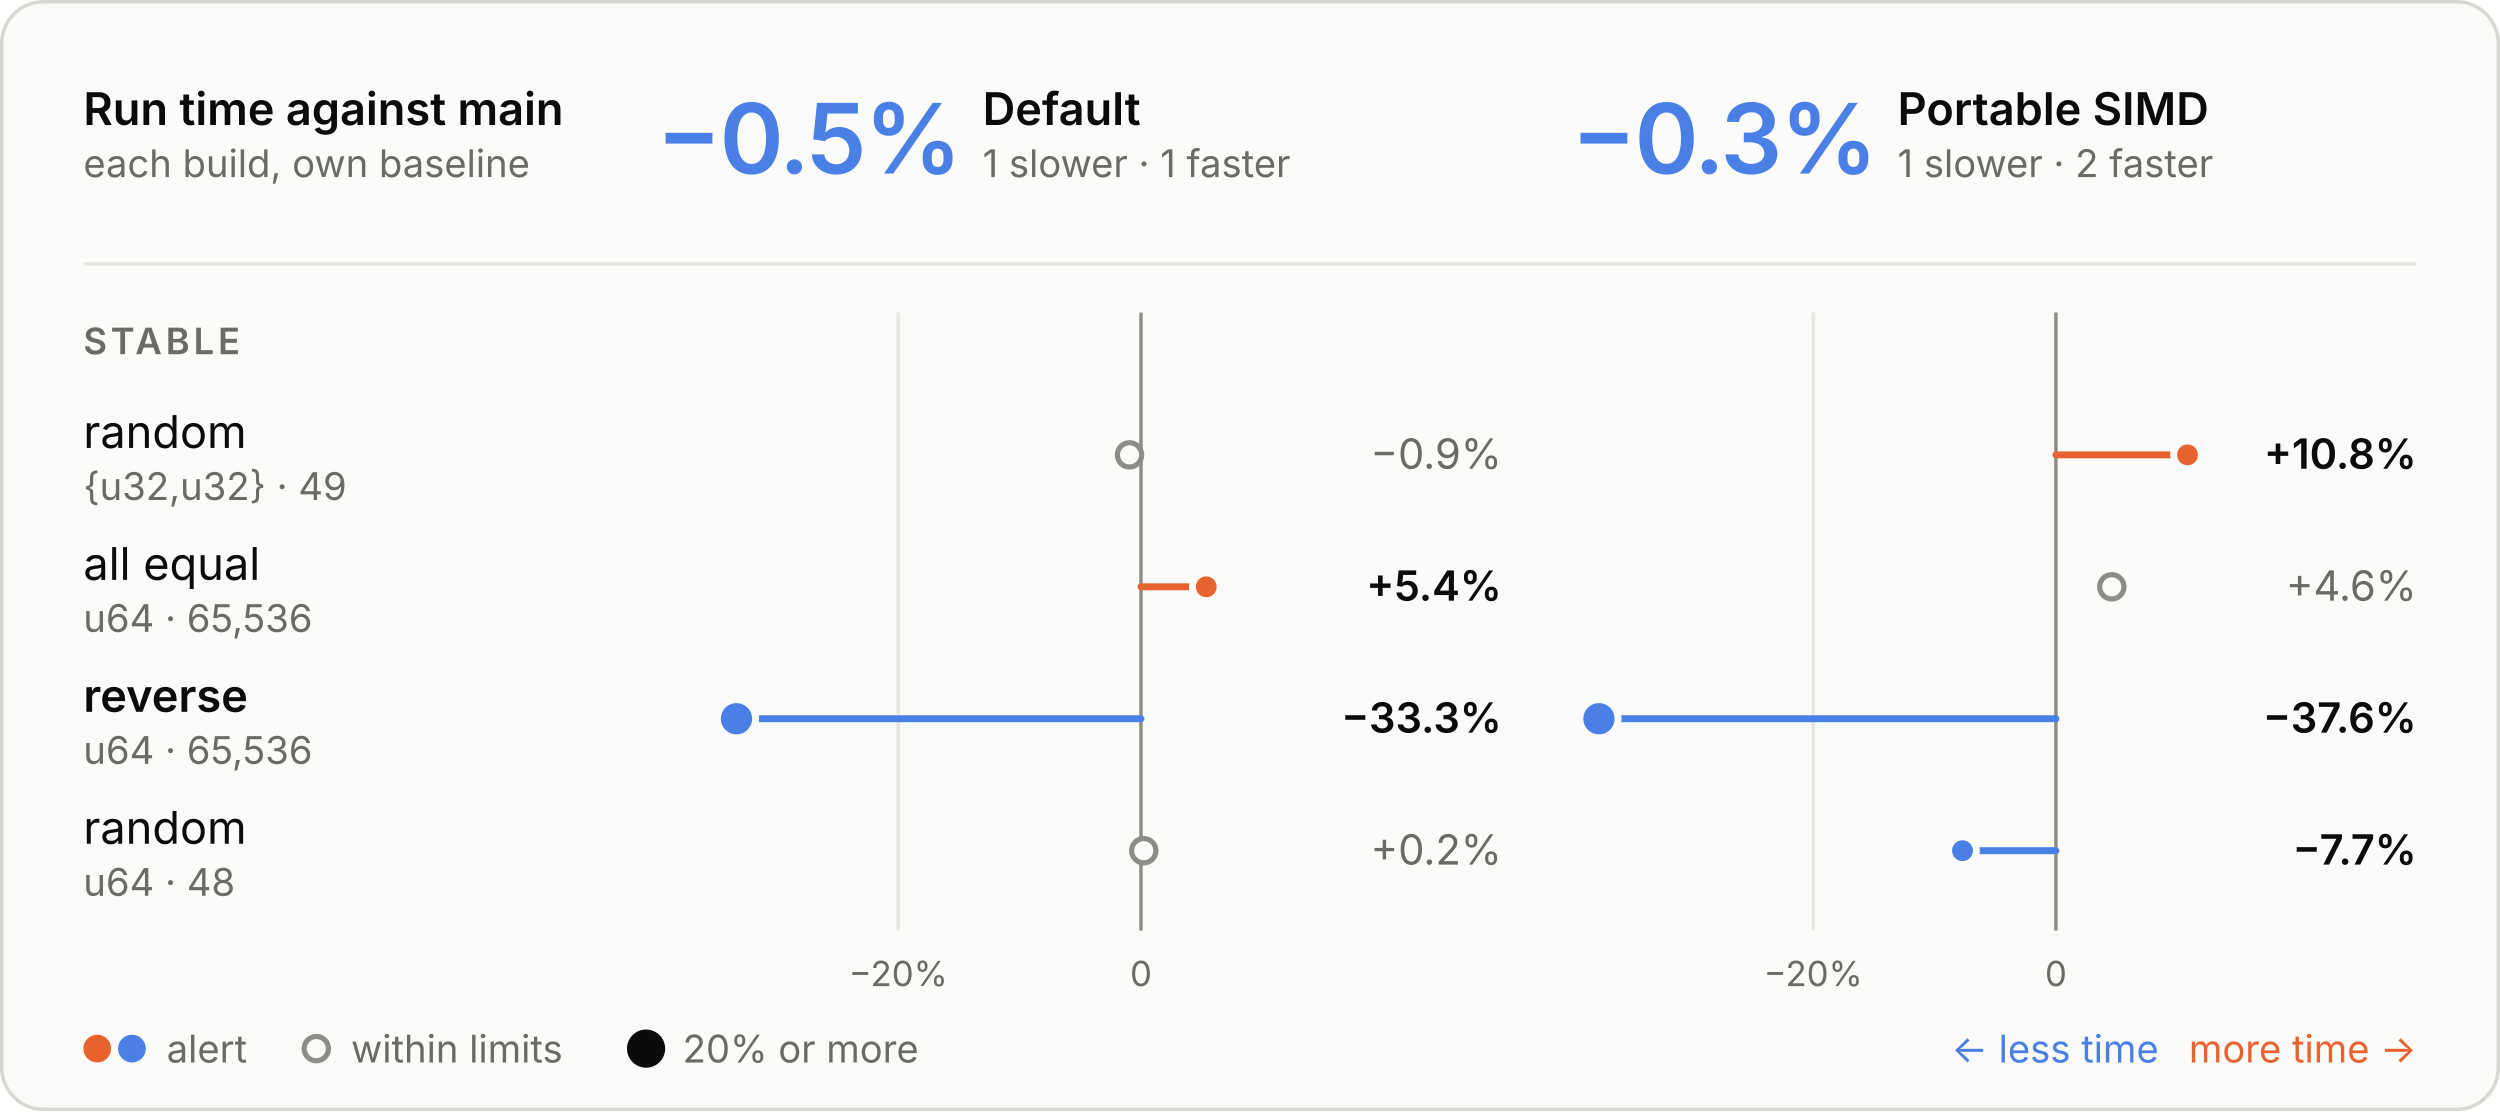
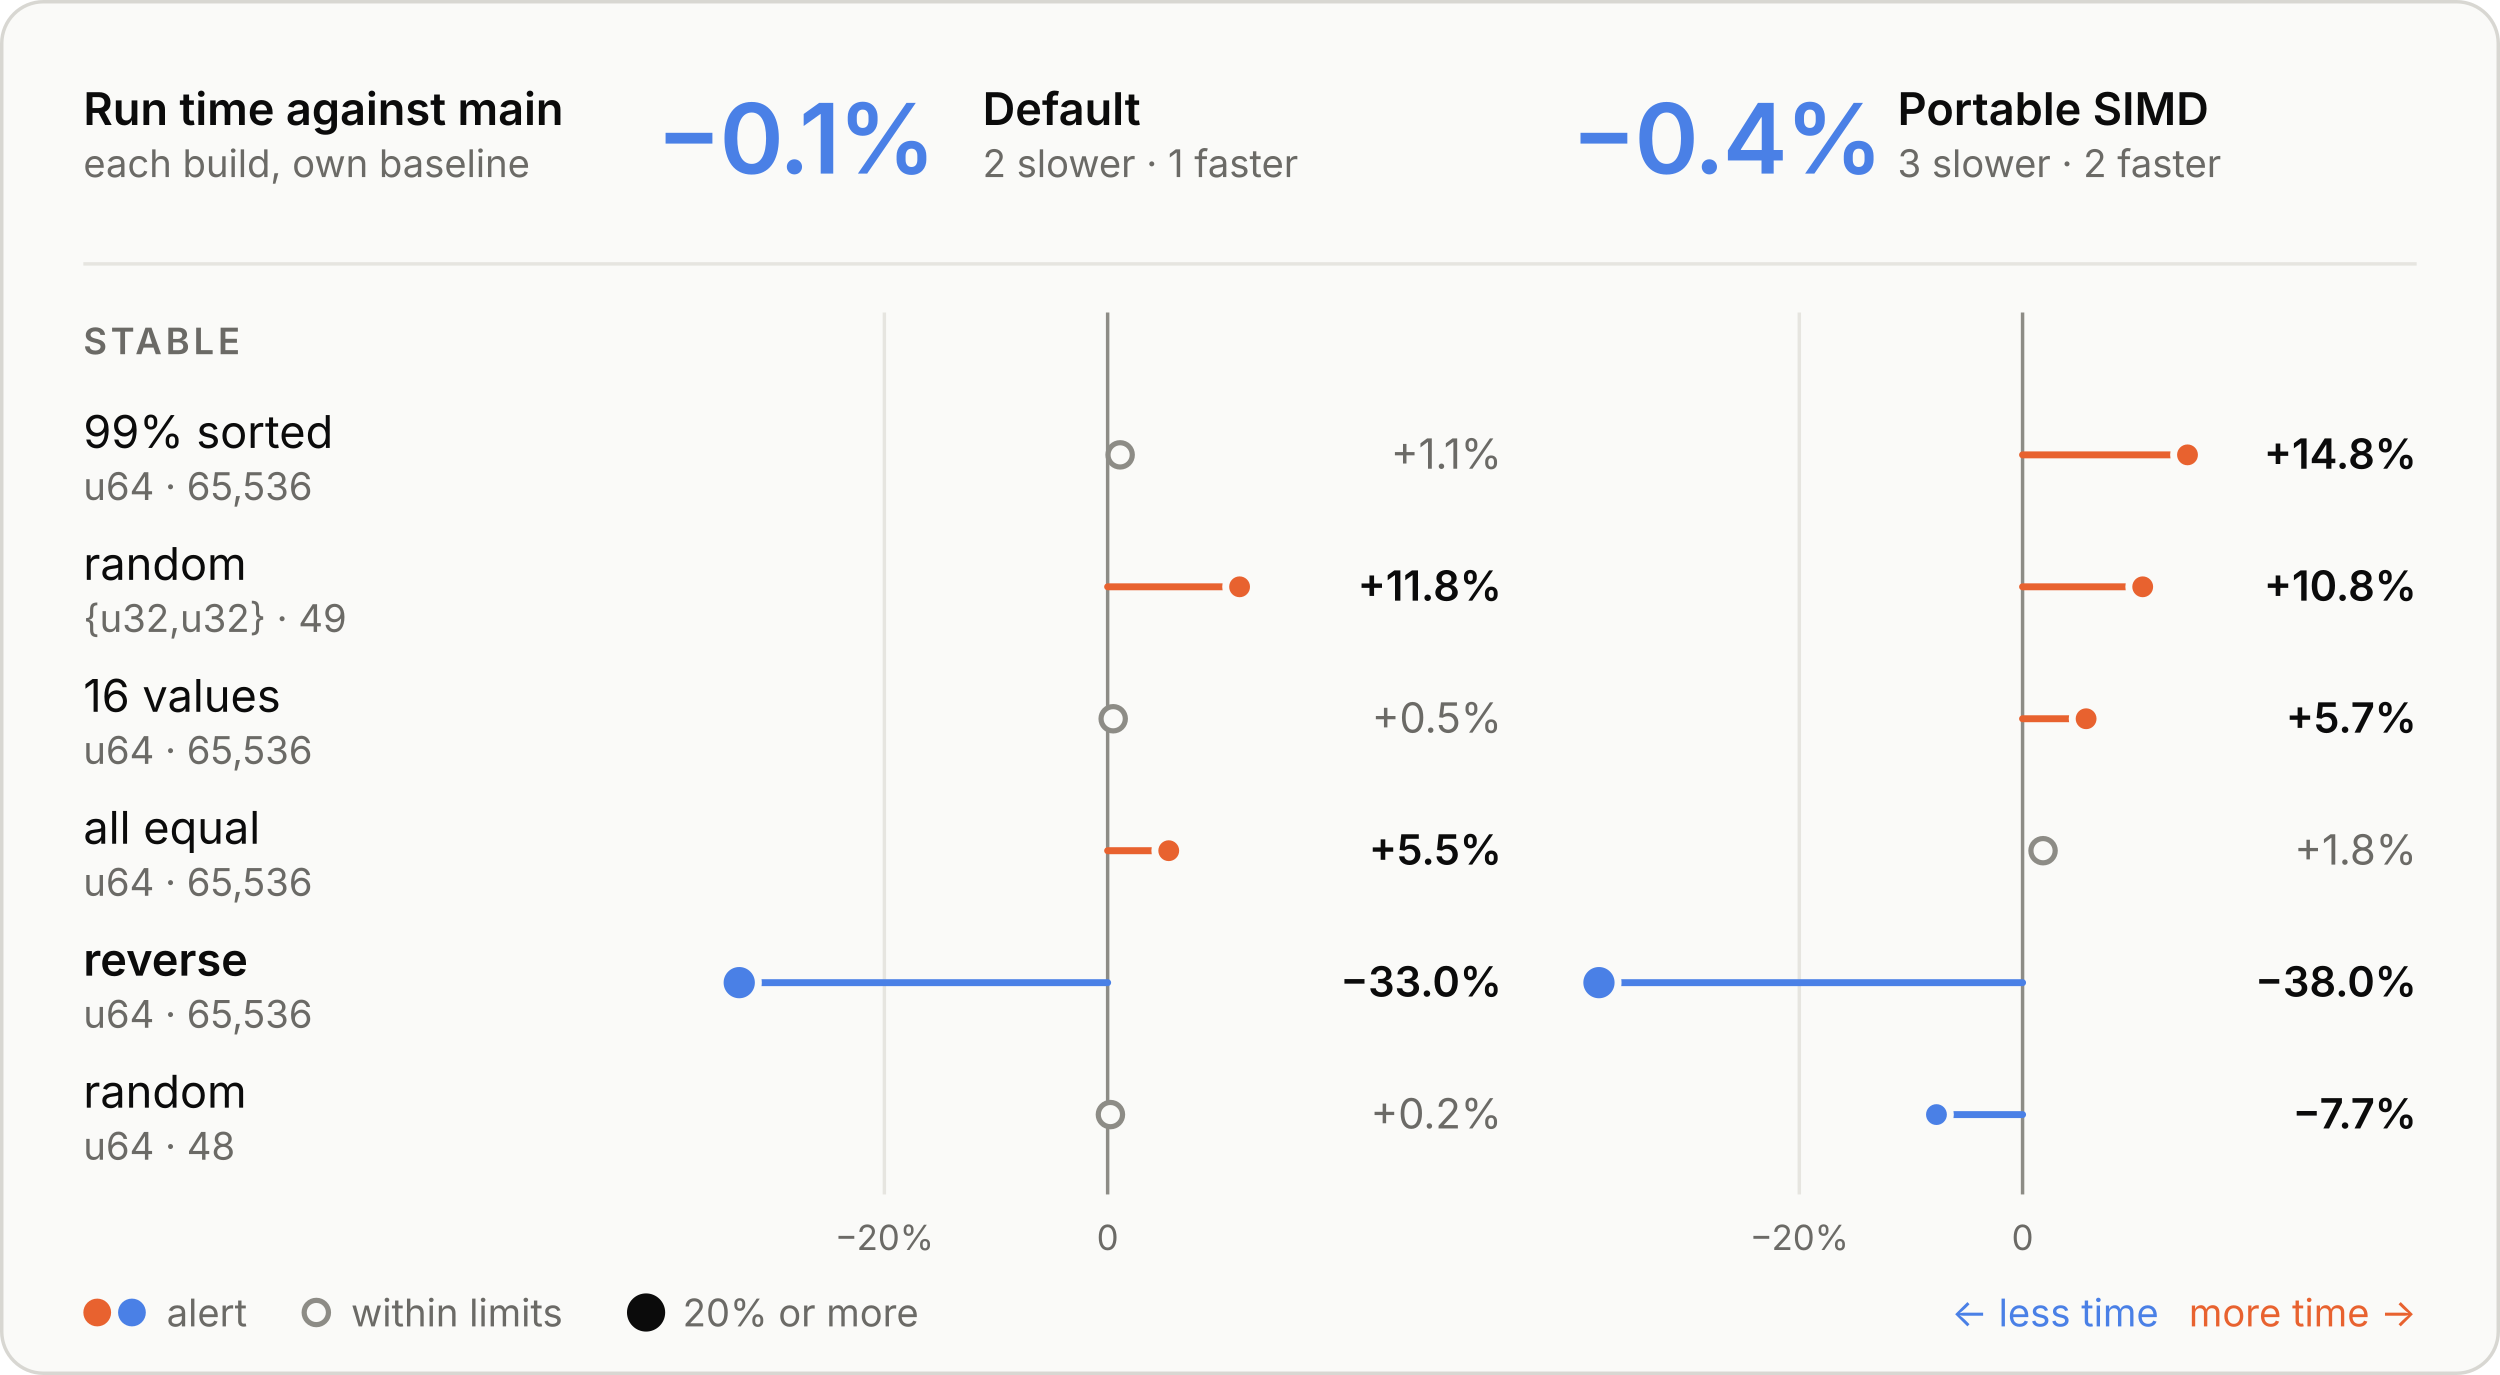
- <svg xmlns="http://www.w3.org/2000/svg" viewBox="0 0 720 320" width="720" height="320" role="img" aria-labelledby="t d">
+ <svg xmlns="http://www.w3.org/2000/svg" viewBox="0 0 720 396" width="720" height="396" role="img" aria-labelledby="t d">
  <style>
  .panel { fill: #fafaf8; stroke: #d8d7d2; } .ring { stroke: #fafaf8; }
  .ink { fill: #0b0b0b; } .muted { fill: #6b6a66; } .rule { stroke: #e6e5e0; } .axis { stroke: #8d8c86; }
  .tag { fill: none; stroke: #c9c8c2; }
  .slower { fill: #e8622f; } .faster { fill: #4a80e6; }
  .stem-slower { stroke: #e8622f; } .stem-faster { stroke: #4a80e6; }
  .within { fill: #fafaf8; stroke: #8d8c86; }
  text { font-family: Inter, -apple-system, BlinkMacSystemFont, "Segoe UI", Helvetica, Arial, sans-serif; font-size: 13px; font-feature-settings: "tnum", "cv11"; }
  .val { font-size: 12px; } .sub { font-size: 11px; } .tiny { font-size: 10px; } .strong { font-weight: 600; }
  .hero { font-size: 28px; font-weight: 600; letter-spacing: -0.6px; font-feature-settings: "pnum"; }
  .stat { font-size: 18px; font-weight: 600; }
  .caps { font-size: 10.5px; font-weight: 600; letter-spacing: 1.1px; }
  @media (prefers-color-scheme: dark) {
    .panel { fill: #1e1e1d; stroke: #3a3a37; } .ring { stroke: #1e1e1d; }
    .ink { fill: #e8e7e3; } .muted { fill: #a3a29b; } .rule { stroke: #30302e; } .axis { stroke: #6f6e69; }
    .tag { stroke: #4a4a46; }
    .within { fill: #1e1e1d; stroke: #6f6e69; }
  }
</style>
-   <rect class="panel" x="0.5" y="0.5" width="719" height="319" rx="12" />
+   <rect class="panel" x="0.5" y="0.5" width="719" height="395" rx="12" />
  <text class="ink strong" x="24.0" y="36.0">Run time against main</text>
  <text class="muted sub" x="24.0" y="51.0">each build, own baseline</text>
-   <text class="hero faster" x="189.0" y="50.0">−0.5%</text>
+   <text class="hero faster" x="189.0" y="50.0">−0.1%</text>
  <text class="ink strong" x="283.0" y="36.0">Default</text>
-   <text class="muted sub" x="283.0" y="51.0">1 slower · 1 faster</text>
-   <text class="hero faster" x="452.5" y="50.0">−0.3%</text>
+   <text class="muted sub" x="283.0" y="51.0">2 slower · 1 faster</text>
+   <text class="hero faster" x="452.5" y="50.0">−0.4%</text>
  <text class="ink strong" x="546.5" y="36.0">Portable SIMD</text>
-   <text class="muted sub" x="546.5" y="51.0">1 slower · 2 faster</text>
+   <text class="muted sub" x="546.5" y="51.0">3 slower · 2 faster</text>
  <line class="rule" x1="24" x2="696" y1="76" y2="76" stroke-width="1" />
-   <line class="rule" x1="258.7" x2="258.7" y1="90" y2="268" stroke-width="1" />
-   <text class="muted tiny" x="258.7" y="284.0" text-anchor="middle">−20%</text>
-   <line class="axis" x1="328.6" x2="328.6" y1="90" y2="268" stroke-width="1" />
-   <text class="muted tiny" x="328.6" y="284.0" text-anchor="middle">0</text>
-   <line class="rule" x1="522.2" x2="522.2" y1="90" y2="268" stroke-width="1" />
-   <text class="muted tiny" x="522.2" y="284.0" text-anchor="middle">−20%</text>
-   <line class="axis" x1="592.1" x2="592.1" y1="90" y2="268" stroke-width="1" />
-   <text class="muted tiny" x="592.1" y="284.0" text-anchor="middle">0</text>
+   <line class="rule" x1="254.7" x2="254.7" y1="90" y2="344" stroke-width="1" />
+   <text class="muted tiny" x="254.7" y="360.0" text-anchor="middle">−20%</text>
+   <line class="axis" x1="319.0" x2="319.0" y1="90" y2="344" stroke-width="1" />
+   <text class="muted tiny" x="319.0" y="360.0" text-anchor="middle">0</text>
+   <line class="rule" x1="518.2" x2="518.2" y1="90" y2="344" stroke-width="1" />
+   <text class="muted tiny" x="518.2" y="360.0" text-anchor="middle">−20%</text>
+   <line class="axis" x1="582.5" x2="582.5" y1="90" y2="344" stroke-width="1" />
+   <text class="muted tiny" x="582.5" y="360.0" text-anchor="middle">0</text>
  <text class="caps muted" x="24.0" y="102.0">STABLE</text>
-   <text class="ink" x="24.0" y="129.0">random</text>
-   <text class="muted sub" x="24.0" y="144.0">{u32,u32} · 49</text>
-   <circle class="within" cx="325.3" cy="131" r="3.5" stroke-width="1.5" />
-   <text class="val muted" x="432.5" y="135.0" text-anchor="end">−0.9%</text>
-   <line class="stem-slower" x1="592.1" x2="630.0" y1="131" y2="131" stroke-width="2" stroke-linecap="round" />
+   <text class="ink" x="24.0" y="129.0">99% sorted</text>
+   <text class="muted sub" x="24.0" y="144.0">u64 · 65,536</text>
+   <circle class="within" cx="322.6" cy="131" r="3.5" stroke-width="1.5" />
+   <text class="val muted" x="432.5" y="135.0" text-anchor="end">+1.1%</text>
+   <line class="stem-slower" x1="582.5" x2="630.0" y1="131" y2="131" stroke-width="2" stroke-linecap="round" />
  <circle class="slower ring" cx="630.0" cy="131" r="4" stroke-width="2" />
-   <text class="val ink strong" x="696.0" y="135.0" text-anchor="end">+10.8%</text>
-   <text class="ink" x="24.0" y="167.0">all equal</text>
-   <text class="muted sub" x="24.0" y="182.0">u64 · 65,536</text>
-   <line class="stem-slower" x1="328.6" x2="347.4" y1="169" y2="169" stroke-width="2" stroke-linecap="round" />
-   <circle class="slower ring" cx="347.4" cy="169" r="4" stroke-width="2" />
-   <text class="val ink strong" x="432.5" y="173.0" text-anchor="end">+5.4%</text>
-   <circle class="within" cx="608.2" cy="169" r="3.5" stroke-width="1.5" />
-   <text class="val muted" x="696.0" y="173.0" text-anchor="end">+4.6%</text>
-   <text class="ink strong" x="24.0" y="205.0">reverse</text>
+   <text class="val ink strong" x="696.0" y="135.0" text-anchor="end">+14.8%</text>
+   <text class="ink" x="24.0" y="167.0">random</text>
+   <text class="muted sub" x="24.0" y="182.0">{u32,u32} · 49</text>
+   <line class="stem-slower" x1="319.0" x2="357.0" y1="169" y2="169" stroke-width="2" stroke-linecap="round" />
+   <circle class="slower ring" cx="357.0" cy="169" r="4" stroke-width="2" />
+   <text class="val ink strong" x="432.5" y="173.0" text-anchor="end">+11.8%</text>
+   <line class="stem-slower" x1="582.5" x2="617.1" y1="169" y2="169" stroke-width="2" stroke-linecap="round" />
+   <circle class="slower ring" cx="617.1" cy="169" r="4" stroke-width="2" />
+   <text class="val ink strong" x="696.0" y="173.0" text-anchor="end">+10.8%</text>
+   <text class="ink" x="24.0" y="205.0">16 values</text>
  <text class="muted sub" x="24.0" y="220.0">u64 · 65,536</text>
-   <line class="stem-faster" x1="328.6" x2="212.1" y1="207" y2="207" stroke-width="2" stroke-linecap="round" />
-   <circle class="faster ring" cx="212.1" cy="207" r="5.5" stroke-width="2" />
-   <text class="val ink strong" x="432.5" y="211.0" text-anchor="end">−33.3%</text>
-   <line class="stem-faster" x1="592.1" x2="460.5" y1="207" y2="207" stroke-width="2" stroke-linecap="round" />
-   <circle class="faster ring" cx="460.5" cy="207" r="5.5" stroke-width="2" />
-   <text class="val ink strong" x="696.0" y="211.0" text-anchor="end">−37.6%</text>
-   <text class="ink" x="24.0" y="243.0">random</text>
-   <text class="muted sub" x="24.0" y="258.0">u64 · 48</text>
-   <circle class="within" cx="329.4" cy="245" r="3.5" stroke-width="1.5" />
-   <text class="val muted" x="432.5" y="249.0" text-anchor="end">+0.2%</text>
-   <line class="stem-faster" x1="592.1" x2="565.2" y1="245" y2="245" stroke-width="2" stroke-linecap="round" />
-   <circle class="faster ring" cx="565.2" cy="245" r="4" stroke-width="2" />
-   <text class="val ink strong" x="696.0" y="249.0" text-anchor="end">−7.7%</text>
-   <circle class="slower" cx="28" cy="302" r="4" />
-   <circle class="faster" cx="38" cy="302" r="4" />
-   <text class="muted sub" x="48.0" y="306.0">alert</text>
-   <circle class="within" cx="91.1" cy="302" r="3.5" stroke-width="1.5" />
-   <text class="muted sub" x="101.1" y="306.0">within limits</text>
-   <circle class="ink" cx="186.07" cy="302" r="5.5" />
-   <text class="muted sub" x="196.6" y="306.0">20% or more</text>
-   <text class="slower sub" x="696.0" y="306.0" text-anchor="end">more time →</text>
-   <text class="faster sub" x="621.7" y="306.0" text-anchor="end">← less time</text>
+   <circle class="within" cx="320.6" cy="207" r="3.5" stroke-width="1.5" />
+   <text class="val muted" x="432.5" y="211.0" text-anchor="end">+0.5%</text>
+   <line class="stem-slower" x1="582.5" x2="600.8" y1="207" y2="207" stroke-width="2" stroke-linecap="round" />
+   <circle class="slower ring" cx="600.8" cy="207" r="4" stroke-width="2" />
+   <text class="val ink strong" x="696.0" y="211.0" text-anchor="end">+5.7%</text>
+   <text class="ink" x="24.0" y="243.0">all equal</text>
+   <text class="muted sub" x="24.0" y="258.0">u64 · 65,536</text>
+   <line class="stem-slower" x1="319.0" x2="336.6" y1="245" y2="245" stroke-width="2" stroke-linecap="round" />
+   <circle class="slower ring" cx="336.6" cy="245" r="4" stroke-width="2" />
+   <text class="val ink strong" x="432.5" y="249.0" text-anchor="end">+5.5%</text>
+   <circle class="within" cx="588.4" cy="245" r="3.5" stroke-width="1.5" />
+   <text class="val muted" x="696.0" y="249.0" text-anchor="end">+1.8%</text>
+   <text class="ink strong" x="24.0" y="281.0">reverse</text>
+   <text class="muted sub" x="24.0" y="296.0">u64 · 65,536</text>
+   <line class="stem-faster" x1="319.0" x2="212.9" y1="283" y2="283" stroke-width="2" stroke-linecap="round" />
+   <circle class="faster ring" cx="212.9" cy="283" r="5.5" stroke-width="2" />
+   <text class="val ink strong" x="432.5" y="287.0" text-anchor="end">−33.0%</text>
+   <line class="stem-faster" x1="582.5" x2="460.5" y1="283" y2="283" stroke-width="2" stroke-linecap="round" />
+   <circle class="faster ring" cx="460.5" cy="283" r="5.5" stroke-width="2" />
+   <text class="val ink strong" x="696.0" y="287.0" text-anchor="end">−38.0%</text>
+   <text class="ink" x="24.0" y="319.0">random</text>
+   <text class="muted sub" x="24.0" y="334.0">u64 · 48</text>
+   <circle class="within" cx="319.8" cy="321" r="3.5" stroke-width="1.5" />
+   <text class="val muted" x="432.5" y="325.0" text-anchor="end">+0.2%</text>
+   <line class="stem-faster" x1="582.5" x2="557.7" y1="321" y2="321" stroke-width="2" stroke-linecap="round" />
+   <circle class="faster ring" cx="557.7" cy="321" r="4" stroke-width="2" />
+   <text class="val ink strong" x="696.0" y="325.0" text-anchor="end">−7.7%</text>
+   <circle class="slower" cx="28" cy="378" r="4" />
+   <circle class="faster" cx="38" cy="378" r="4" />
+   <text class="muted sub" x="48.0" y="382.0">alert</text>
+   <circle class="within" cx="91.1" cy="378" r="3.5" stroke-width="1.5" />
+   <text class="muted sub" x="101.1" y="382.0">within limits</text>
+   <circle class="ink" cx="186.07" cy="378" r="5.5" />
+   <text class="muted sub" x="196.6" y="382.0">20% or more</text>
+   <text class="slower sub" x="696.0" y="382.0" text-anchor="end">more time →</text>
+   <text class="faster sub" x="621.7" y="382.0" text-anchor="end">← less time</text>
</svg>
